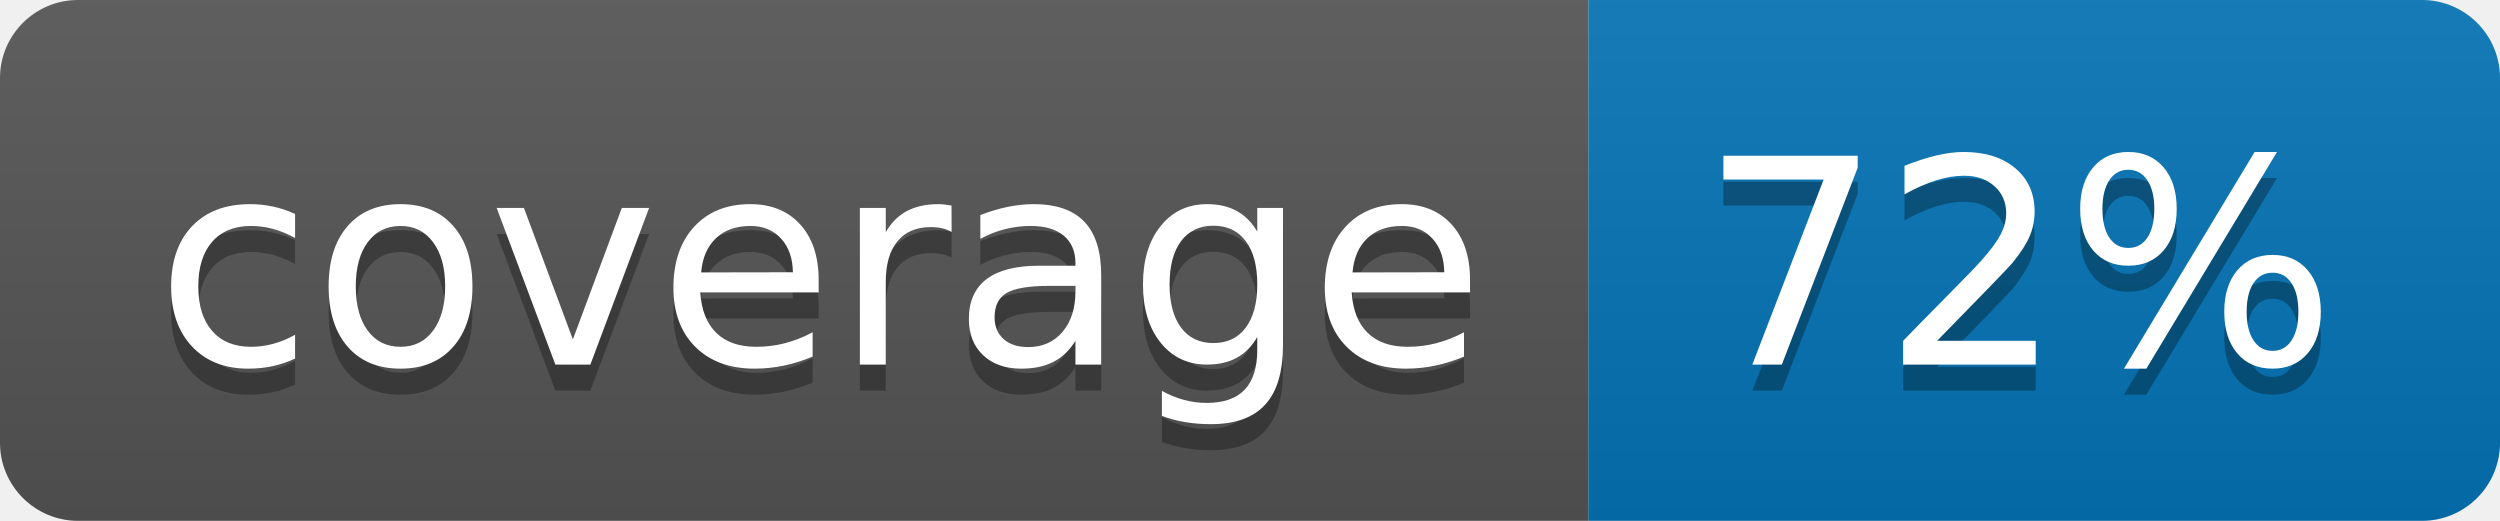
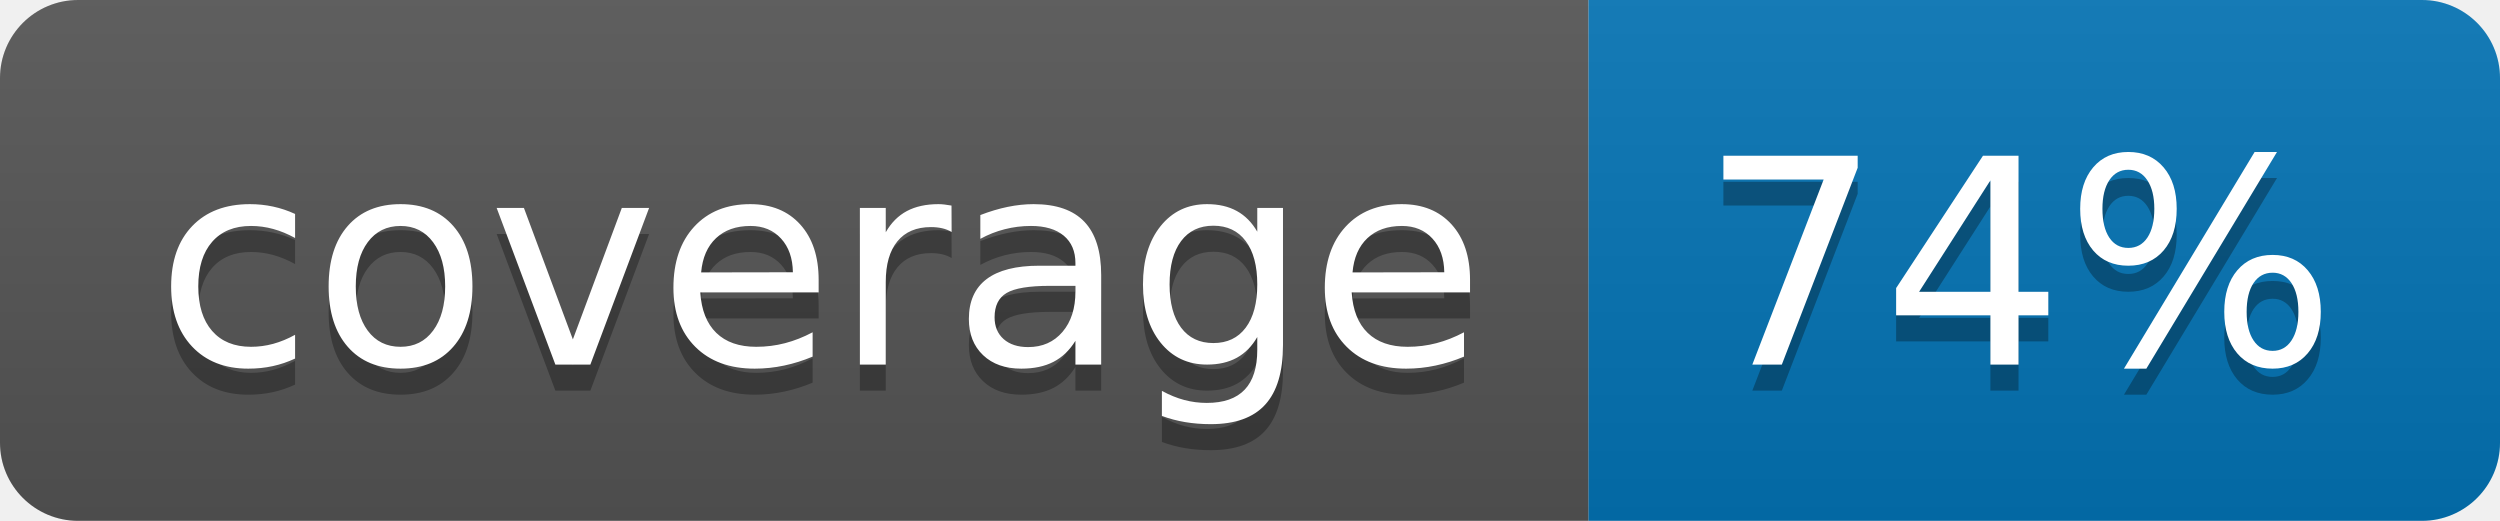
<svg xmlns="http://www.w3.org/2000/svg" width="96" height="20">
  <linearGradient id="b" x2="0" y2="100%">
    <stop offset="0" stop-color="#bbb" stop-opacity=".1" />
    <stop offset="1" stop-opacity=".1" />
  </linearGradient>
  <clipPath id="a">
    <rect width="96" height="20" rx="3" fill="#fff" />
  </clipPath>
  <g clip-path="url(#a)">
    <path fill="#555" d="M0 0h61v20H0z" />
    <path fill="#0374B5" d="M61 0h35v20H61z" />
    <path fill="url(#b)" d="M0 0h96v20H0z" />
  </g>
  <g fill="#fff" text-anchor="middle" font-family="DejaVu Sans,Verdana,Geneva,sans-serif" font-size="110">
    <text x="315" y="150" fill="#010101" fill-opacity=".3" transform="scale(.1)" textLength="510">coverage</text>
    <text x="315" y="140" transform="scale(.1)" textLength="510">coverage</text>
-     <text x="775" y="150" fill="#010101" fill-opacity=".3" transform="scale(.1)" textLength="250">72%</text>
-     <text x="775" y="140" transform="scale(.1)" textLength="250">72%</text>
+     <text x="775" y="150" fill="#010101" fill-opacity=".3" transform="scale(.1)" textLength="250">74%</text>
+     <text x="775" y="140" transform="scale(.1)" textLength="250">74%</text>
  </g>
</svg>
